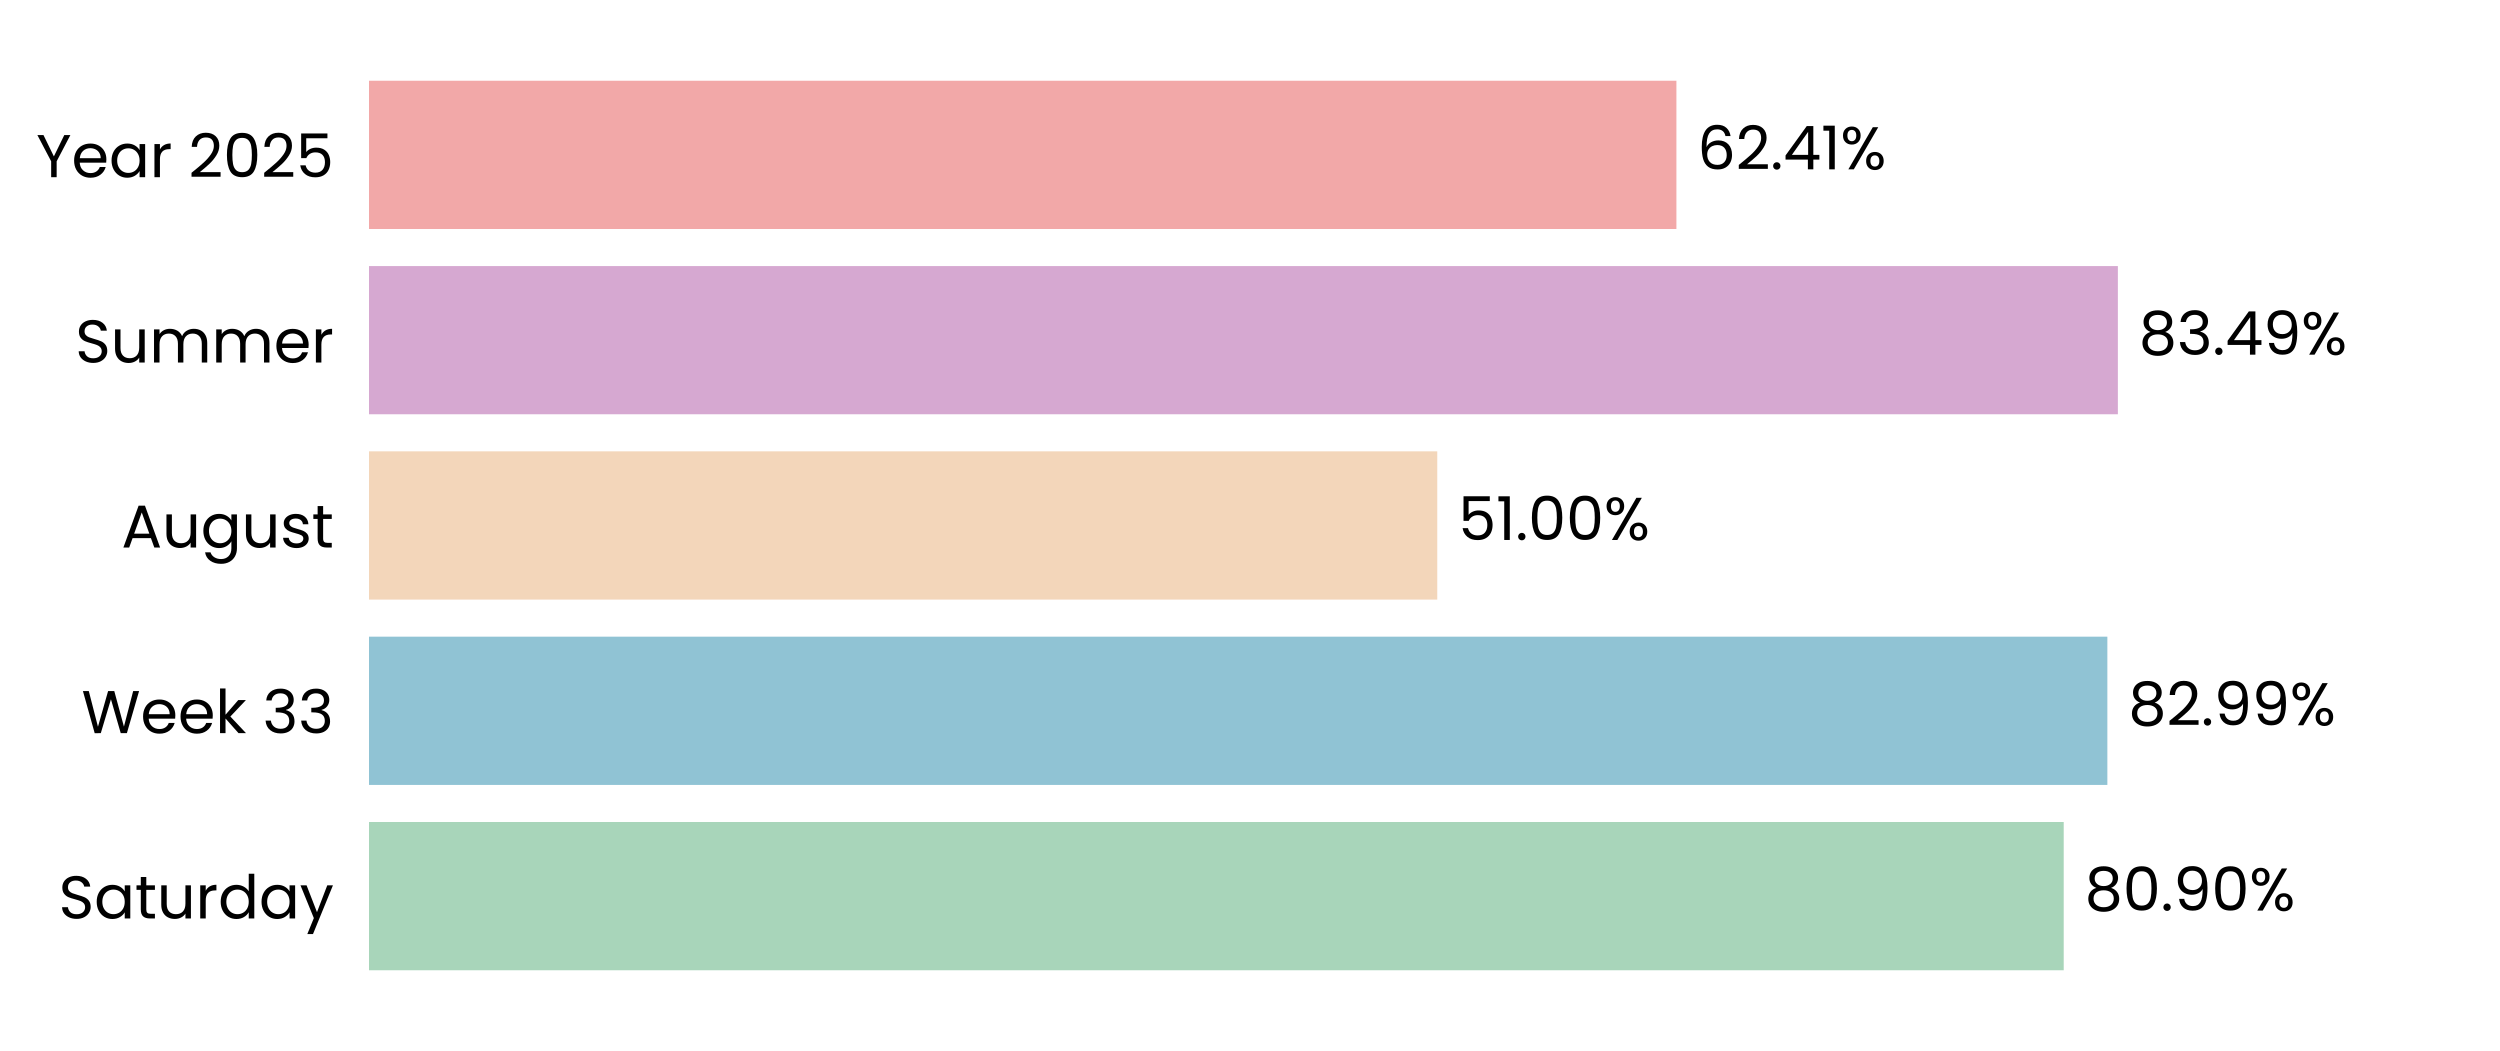
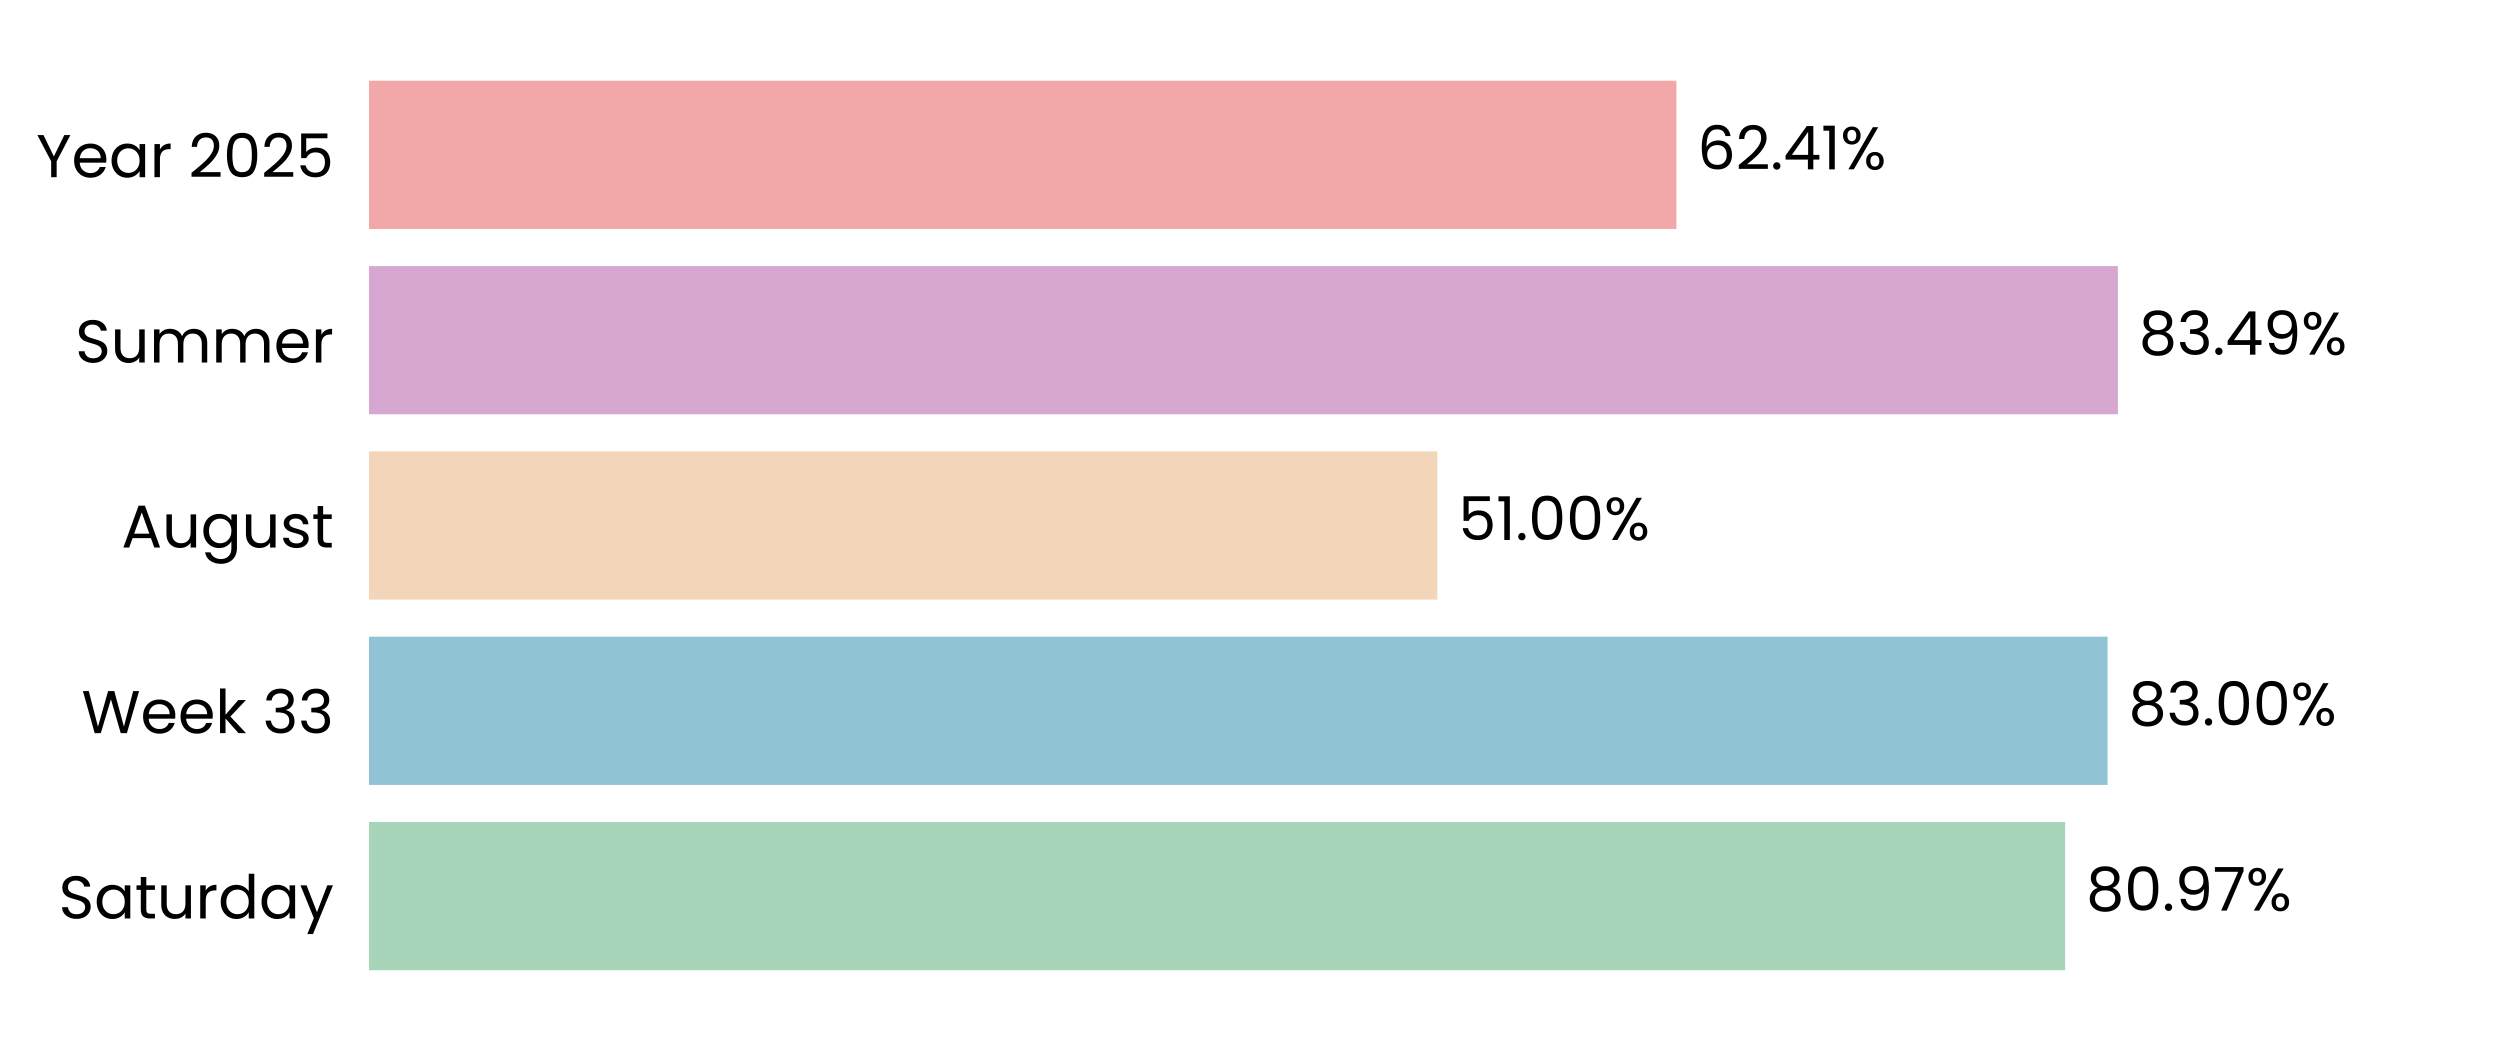
<svg xmlns="http://www.w3.org/2000/svg" xmlns:xlink="http://www.w3.org/1999/xlink" width="496.691pt" height="208.8pt" viewBox="0 0 496.691 208.8" version="1.1">
  <defs>
    <style type="text/css">*{stroke-linejoin: round; stroke-linecap: butt}</style>
  </defs>
  <g id="figure_1">
    <g id="patch_1">
      <path d="M 0 208.8  L 496.691 208.8  L 496.691 0  L 0 0  L 0 208.8  z " style="fill: none" />
    </g>
    <g id="axes_1">
      <g id="patch_2">
        <path d="M 73.311 201.6  L 489.491 201.6  L 489.491 7.2  L 73.311 7.2  L 73.311 201.6  z " style="fill: none" />
      </g>
      <g id="patch_3">
-         <path d="M 73.311 192.764  L 410.012 192.764  L 410.012 163.309  L 73.311 163.309  z " clip-path="url(#pf9992d3480)" style="fill: #a8d5ba" />
+         <path d="M 73.311 192.764  L 410.301 192.764  L 410.301 163.309  L 73.311 163.309  z " clip-path="url(#p0e90fc998f)" style="fill: #a8d5ba" />
      </g>
      <g id="patch_4">
-         <path d="M 73.311 155.945  L 418.683 155.945  L 418.683 126.491  L 73.311 126.491  z " clip-path="url(#pf9992d3480)" style="fill: #90c3d4" />
+         <path d="M 73.311 155.945  L 418.724 155.945  L 418.724 126.491  L 73.311 126.491  z " clip-path="url(#p0e90fc998f)" style="fill: #90c3d4" />
      </g>
      <g id="patch_5">
-         <path d="M 73.311 119.127  L 285.55 119.127  L 285.55 89.673  L 73.311 89.673  z " clip-path="url(#pf9992d3480)" style="fill: #f3d6ba" />
+         <path d="M 73.311 119.127  L 285.559 119.127  L 285.559 89.673  L 73.311 89.673  z " clip-path="url(#p0e90fc998f)" style="fill: #f3d6ba" />
      </g>
      <g id="patch_6">
-         <path d="M 73.311 82.309  L 420.772 82.309  L 420.772 52.855  L 73.311 52.855  z " clip-path="url(#pf9992d3480)" style="fill: #d6a8d1" />
+         <path d="M 73.311 82.309  L 420.775 82.309  L 420.775 52.855  L 73.311 52.855  z " clip-path="url(#p0e90fc998f)" style="fill: #d6a8d1" />
      </g>
      <g id="patch_7">
-         <path d="M 73.311 45.491  L 333.063 45.491  L 333.063 16.036  L 73.311 16.036  z " clip-path="url(#pf9992d3480)" style="fill: #f2a8a8" />
+         <path d="M 73.311 45.491  L 333.064 45.491  L 333.064 16.036  L 73.311 16.036  z " clip-path="url(#p0e90fc998f)" style="fill: #f2a8a8" />
      </g>
      <g id="matplotlib.axis_1">
        <g id="ytick_1">
          <g id="text_1">
            <g transform="translate(11.65312 182.4764) scale(0.12 -0.12)">
              <defs>
                <path id="Poppins-Regular-53" d="M 1907 -45  Q 1466 -45 1117 112  Q 768 269 569 547  Q 371 826 365 1190  L 986 1190  Q 1018 877 1245 662  Q 1472 448 1907 448  Q 2323 448 2563 656  Q 2803 864 2803 1190  Q 2803 1446 2662 1606  Q 2522 1766 2310 1849  Q 2099 1933 1741 2029  Q 1299 2144 1033 2259  Q 768 2374 579 2620  Q 390 2867 390 3283  Q 390 3648 576 3929  Q 762 4211 1098 4364  Q 1434 4518 1869 4518  Q 2496 4518 2896 4204  Q 3296 3891 3347 3373  L 2707 3373  Q 2675 3629 2438 3824  Q 2202 4019 1811 4019  Q 1446 4019 1216 3830  Q 986 3642 986 3302  Q 986 3059 1123 2905  Q 1261 2752 1462 2672  Q 1664 2592 2029 2490  Q 2470 2368 2739 2249  Q 3008 2131 3200 1884  Q 3392 1638 3392 1216  Q 3392 890 3219 602  Q 3046 314 2707 134  Q 2368 -45 1907 -45  z " transform="scale(0.015625)" />
                <path id="Poppins-Regular-61" d="M 275 1766  Q 275 2304 492 2710  Q 710 3117 1091 3341  Q 1472 3565 1939 3565  Q 2400 3565 2739 3366  Q 3078 3168 3245 2867  L 3245 3507  L 3834 3507  L 3834 0  L 3245 0  L 3245 653  Q 3072 346 2729 144  Q 2387 -58 1933 -58  Q 1466 -58 1088 172  Q 710 403 492 819  Q 275 1235 275 1766  z M 3245 1760  Q 3245 2157 3085 2451  Q 2925 2746 2653 2902  Q 2381 3059 2054 3059  Q 1728 3059 1459 2905  Q 1190 2752 1030 2457  Q 870 2163 870 1766  Q 870 1363 1030 1065  Q 1190 768 1459 611  Q 1728 454 2054 454  Q 2381 454 2653 611  Q 2925 768 3085 1065  Q 3245 1363 3245 1760  z " transform="scale(0.015625)" />
                <path id="Poppins-Regular-74" d="M 1203 3027  L 1203 960  Q 1203 704 1312 598  Q 1421 493 1690 493  L 2118 493  L 2118 0  L 1594 0  Q 1107 0 864 224  Q 621 448 621 960  L 621 3027  L 166 3027  L 166 3507  L 621 3507  L 621 4390  L 1203 4390  L 1203 3507  L 2118 3507  L 2118 3027  L 1203 3027  z " transform="scale(0.015625)" />
                <path id="Poppins-Regular-75" d="M 3603 3507  L 3603 0  L 3021 0  L 3021 518  Q 2854 250 2556 99  Q 2259 -51 1901 -51  Q 1491 -51 1164 118  Q 838 288 649 627  Q 461 966 461 1453  L 461 3507  L 1037 3507  L 1037 1530  Q 1037 1011 1299 732  Q 1562 454 2016 454  Q 2483 454 2752 742  Q 3021 1030 3021 1581  L 3021 3507  L 3603 3507  z " transform="scale(0.015625)" />
                <path id="Poppins-Regular-72" d="M 1075 2938  Q 1229 3238 1513 3404  Q 1798 3571 2208 3571  L 2208 2970  L 2054 2970  Q 1075 2970 1075 1907  L 1075 0  L 493 0  L 493 3507  L 1075 3507  L 1075 2938  z " transform="scale(0.015625)" />
                <path id="Poppins-Regular-64" d="M 275 1766  Q 275 2304 492 2710  Q 710 3117 1091 3341  Q 1472 3565 1946 3565  Q 2355 3565 2707 3376  Q 3059 3187 3245 2880  L 3245 4736  L 3834 4736  L 3834 0  L 3245 0  L 3245 659  Q 3072 346 2733 144  Q 2394 -58 1939 -58  Q 1472 -58 1091 172  Q 710 403 492 819  Q 275 1235 275 1766  z M 3245 1760  Q 3245 2157 3085 2451  Q 2925 2746 2653 2902  Q 2381 3059 2054 3059  Q 1728 3059 1459 2905  Q 1190 2752 1030 2457  Q 870 2163 870 1766  Q 870 1363 1030 1065  Q 1190 768 1459 611  Q 1728 454 2054 454  Q 2381 454 2653 611  Q 2925 768 3085 1065  Q 3245 1363 3245 1760  z " transform="scale(0.015625)" />
                <path id="Poppins-Regular-79" d="M 3514 3507  L 1402 -1651  L 800 -1651  L 1491 38  L 77 3507  L 723 3507  L 1824 666  L 2912 3507  L 3514 3507  z " transform="scale(0.015625)" />
              </defs>
              <use xlink:href="#Poppins-Regular-53" />
              <use xlink:href="#Poppins-Regular-61" transform="translate(58.7 0)" />
              <use xlink:href="#Poppins-Regular-74" transform="translate(126.3 0)" />
              <use xlink:href="#Poppins-Regular-75" transform="translate(162.7 0)" />
              <use xlink:href="#Poppins-Regular-72" transform="translate(226.7 0)" />
              <use xlink:href="#Poppins-Regular-64" transform="translate(264 0)" />
              <use xlink:href="#Poppins-Regular-61" transform="translate(331.5999 0)" />
              <use xlink:href="#Poppins-Regular-79" transform="translate(399.1999 0)" />
            </g>
          </g>
        </g>
        <g id="ytick_2">
          <g id="text_2">
            <g transform="translate(16.19813 145.6582) scale(0.12 -0.12)">
              <defs>
                <path id="Poppins-Regular-57" d="M 6099 4461  L 4806 0  L 4154 0  L 3117 3590  L 2042 0  L 1395 -6  L 147 4461  L 768 4461  L 1741 678  L 2816 4461  L 3469 4461  L 4493 691  L 5472 4461  L 6099 4461  z " transform="scale(0.015625)" />
                <path id="Poppins-Regular-65" d="M 3693 1888  Q 3693 1722 3674 1536  L 870 1536  Q 902 1018 1225 726  Q 1549 435 2010 435  Q 2387 435 2640 611  Q 2893 787 2995 1082  L 3622 1082  Q 3482 576 3059 259  Q 2637 -58 2010 -58  Q 1510 -58 1116 166  Q 723 390 499 803  Q 275 1216 275 1760  Q 275 2304 492 2713  Q 710 3123 1104 3344  Q 1498 3565 2010 3565  Q 2509 3565 2893 3347  Q 3277 3130 3485 2749  Q 3693 2368 3693 1888  z M 3091 2010  Q 3091 2342 2944 2582  Q 2797 2822 2544 2947  Q 2291 3072 1984 3072  Q 1542 3072 1232 2790  Q 922 2509 877 2010  L 3091 2010  z " transform="scale(0.015625)" />
                <path id="Poppins-Regular-6b" d="M 2451 0  L 1075 1549  L 1075 0  L 493 0  L 493 4736  L 1075 4736  L 1075 1952  L 2426 3507  L 3238 3507  L 1587 1760  L 3245 0  L 2451 0  z " transform="scale(0.015625)" />
                <path id="Poppins-Regular-20" transform="scale(0.015625)" />
                <path id="Poppins-Regular-33" d="M 384 3462  Q 429 4051 838 4384  Q 1248 4717 1901 4717  Q 2336 4717 2653 4560  Q 2970 4403 3133 4134  Q 3296 3866 3296 3526  Q 3296 3130 3069 2842  Q 2842 2554 2477 2470  L 2477 2438  Q 2893 2336 3136 2035  Q 3379 1734 3379 1248  Q 3379 883 3212 592  Q 3046 301 2713 134  Q 2381 -32 1914 -32  Q 1235 -32 800 323  Q 365 678 314 1331  L 877 1331  Q 922 947 1190 704  Q 1459 461 1907 461  Q 2355 461 2588 694  Q 2822 928 2822 1299  Q 2822 1779 2502 1990  Q 2182 2202 1536 2202  L 1389 2202  L 1389 2688  L 1542 2688  Q 2131 2694 2432 2883  Q 2733 3072 2733 3469  Q 2733 3808 2512 4013  Q 2291 4218 1882 4218  Q 1485 4218 1241 4013  Q 998 3808 954 3462  L 384 3462  z " transform="scale(0.015625)" />
              </defs>
              <use xlink:href="#Poppins-Regular-57" />
              <use xlink:href="#Poppins-Regular-65" transform="translate(97.59999 0)" />
              <use xlink:href="#Poppins-Regular-65" transform="translate(159.6 0)" />
              <use xlink:href="#Poppins-Regular-6b" transform="translate(221.6 0)" />
              <use xlink:href="#Poppins-Regular-20" transform="translate(273.0999 0)" />
              <use xlink:href="#Poppins-Regular-33" transform="translate(299.7999 0)" />
              <use xlink:href="#Poppins-Regular-33" transform="translate(358.6999 0)" />
            </g>
          </g>
        </g>
        <g id="ytick_3">
          <g id="text_3">
            <g transform="translate(24.11812 108.78) scale(0.12 -0.12)">
              <defs>
                <path id="Poppins-Regular-41" d="M 3130 992  L 1184 992  L 826 0  L 211 0  L 1824 4435  L 2496 4435  L 4102 0  L 3488 0  L 3130 992  z M 2963 1466  L 2157 3718  L 1350 1466  L 2963 1466  z " transform="scale(0.015625)" />
                <path id="Poppins-Regular-67" d="M 1939 3565  Q 2394 3565 2736 3366  Q 3078 3168 3245 2867  L 3245 3507  L 3834 3507  L 3834 -77  Q 3834 -557 3629 -931  Q 3424 -1306 3043 -1517  Q 2662 -1728 2157 -1728  Q 1466 -1728 1005 -1401  Q 544 -1075 461 -512  L 1037 -512  Q 1133 -832 1433 -1027  Q 1734 -1222 2157 -1222  Q 2637 -1222 2941 -921  Q 3245 -621 3245 -77  L 3245 659  Q 3072 352 2733 147  Q 2394 -58 1939 -58  Q 1472 -58 1091 172  Q 710 403 492 819  Q 275 1235 275 1766  Q 275 2304 492 2710  Q 710 3117 1091 3341  Q 1472 3565 1939 3565  z M 3245 1760  Q 3245 2157 3085 2451  Q 2925 2746 2653 2902  Q 2381 3059 2054 3059  Q 1728 3059 1459 2905  Q 1190 2752 1030 2457  Q 870 2163 870 1766  Q 870 1363 1030 1065  Q 1190 768 1459 611  Q 1728 454 2054 454  Q 2381 454 2653 611  Q 2925 768 3085 1065  Q 3245 1363 3245 1760  z " transform="scale(0.015625)" />
                <path id="Poppins-Regular-73" d="M 1734 -58  Q 1331 -58 1011 80  Q 691 218 505 464  Q 320 710 301 1030  L 902 1030  Q 928 768 1149 601  Q 1370 435 1728 435  Q 2061 435 2253 582  Q 2445 730 2445 954  Q 2445 1184 2240 1296  Q 2035 1408 1606 1517  Q 1216 1619 969 1724  Q 723 1830 547 2038  Q 371 2246 371 2586  Q 371 2854 531 3078  Q 691 3302 985 3433  Q 1280 3565 1658 3565  Q 2240 3565 2598 3270  Q 2957 2976 2982 2464  L 2400 2464  Q 2381 2739 2179 2905  Q 1978 3072 1638 3072  Q 1325 3072 1139 2937  Q 954 2803 954 2586  Q 954 2413 1066 2301  Q 1178 2189 1347 2121  Q 1517 2054 1818 1971  Q 2195 1869 2432 1769  Q 2669 1670 2838 1472  Q 3008 1274 3014 954  Q 3014 666 2854 435  Q 2694 205 2403 73  Q 2112 -58 1734 -58  z " transform="scale(0.015625)" />
              </defs>
              <use xlink:href="#Poppins-Regular-41" />
              <use xlink:href="#Poppins-Regular-75" transform="translate(67.39999 0)" />
              <use xlink:href="#Poppins-Regular-67" transform="translate(131.4 0)" />
              <use xlink:href="#Poppins-Regular-75" transform="translate(199 0)" />
              <use xlink:href="#Poppins-Regular-73" transform="translate(263 0)" />
              <use xlink:href="#Poppins-Regular-74" transform="translate(315.2 0)" />
            </g>
          </g>
        </g>
        <g id="ytick_4">
          <g id="text_4">
            <g transform="translate(14.95125 72.02182) scale(0.12 -0.12)">
              <defs>
                <path id="Poppins-Regular-6d" d="M 4710 3571  Q 5120 3571 5440 3401  Q 5760 3232 5945 2893  Q 6131 2554 6131 2067  L 6131 0  L 5555 0  L 5555 1984  Q 5555 2509 5296 2787  Q 5037 3066 4595 3066  Q 4141 3066 3872 2774  Q 3603 2483 3603 1933  L 3603 0  L 3027 0  L 3027 1984  Q 3027 2509 2768 2787  Q 2509 3066 2067 3066  Q 1613 3066 1344 2774  Q 1075 2483 1075 1933  L 1075 0  L 493 0  L 493 3507  L 1075 3507  L 1075 3002  Q 1248 3277 1539 3424  Q 1830 3571 2182 3571  Q 2624 3571 2963 3372  Q 3302 3174 3469 2790  Q 3616 3162 3955 3366  Q 4294 3571 4710 3571  z " transform="scale(0.015625)" />
              </defs>
              <use xlink:href="#Poppins-Regular-53" />
              <use xlink:href="#Poppins-Regular-75" transform="translate(58.7 0)" />
              <use xlink:href="#Poppins-Regular-6d" transform="translate(122.7 0)" />
              <use xlink:href="#Poppins-Regular-6d" transform="translate(225.7 0)" />
              <use xlink:href="#Poppins-Regular-65" transform="translate(328.7 0)" />
              <use xlink:href="#Poppins-Regular-72" transform="translate(390.6999 0)" />
            </g>
          </g>
        </g>
        <g id="ytick_5">
          <g id="text_5">
            <g transform="translate(7.2 35.20364) scale(0.12 -0.12)">
              <defs>
                <path id="Poppins-Regular-59" d="M 3616 4461  L 2163 1683  L 2163 0  L 1581 0  L 1581 1683  L 122 4461  L 768 4461  L 1869 2202  L 2970 4461  L 3616 4461  z " transform="scale(0.015625)" />
                <path id="Poppins-Regular-32" d="M 326 467  Q 1139 1120 1600 1539  Q 2061 1958 2377 2416  Q 2694 2874 2694 3315  Q 2694 3731 2492 3971  Q 2291 4211 1843 4211  Q 1408 4211 1168 3939  Q 928 3667 909 3213  L 346 3213  Q 371 3930 780 4320  Q 1190 4710 1837 4710  Q 2496 4710 2883 4345  Q 3270 3981 3270 3341  Q 3270 2810 2953 2307  Q 2637 1805 2233 1424  Q 1830 1043 1203 538  L 3405 538  L 3405 51  L 326 51  L 326 467  z " transform="scale(0.015625)" />
                <path id="Poppins-Regular-30" d="M 397 2362  Q 397 3462 755 4080  Q 1114 4698 2010 4698  Q 2899 4698 3257 4080  Q 3616 3462 3616 2362  Q 3616 1242 3257 621  Q 2899 0 2010 0  Q 1114 0 755 621  Q 397 1242 397 2362  z M 3040 2362  Q 3040 2918 2966 3305  Q 2893 3693 2665 3929  Q 2438 4166 2010 4166  Q 1574 4166 1347 3929  Q 1120 3693 1046 3305  Q 973 2918 973 2362  Q 973 1786 1046 1395  Q 1120 1005 1347 768  Q 1574 531 2010 531  Q 2438 531 2665 768  Q 2893 1005 2966 1395  Q 3040 1786 3040 2362  z " transform="scale(0.015625)" />
                <path id="Poppins-Regular-35" d="M 3347 4122  L 1101 4122  L 1101 2662  Q 1248 2867 1536 2998  Q 1824 3130 2157 3130  Q 2688 3130 3021 2909  Q 3354 2688 3498 2339  Q 3642 1990 3642 1600  Q 3642 1139 3469 774  Q 3296 410 2941 198  Q 2586 -13 2061 -13  Q 1389 -13 973 332  Q 557 678 467 1254  L 1037 1254  Q 1120 890 1389 685  Q 1658 480 2067 480  Q 2573 480 2829 784  Q 3085 1088 3085 1587  Q 3085 2086 2829 2358  Q 2573 2630 2074 2630  Q 1734 2630 1481 2467  Q 1229 2304 1114 2022  L 563 2022  L 563 4634  L 3347 4634  L 3347 4122  z " transform="scale(0.015625)" />
              </defs>
              <use xlink:href="#Poppins-Regular-59" />
              <use xlink:href="#Poppins-Regular-65" transform="translate(58.39999 0)" />
              <use xlink:href="#Poppins-Regular-61" transform="translate(120.4 0)" />
              <use xlink:href="#Poppins-Regular-72" transform="translate(188 0)" />
              <use xlink:href="#Poppins-Regular-20" transform="translate(225.3 0)" />
              <use xlink:href="#Poppins-Regular-32" transform="translate(252 0)" />
              <use xlink:href="#Poppins-Regular-30" transform="translate(309.4999 0)" />
              <use xlink:href="#Poppins-Regular-32" transform="translate(372.2999 0)" />
              <use xlink:href="#Poppins-Regular-35" transform="translate(429.7999 0)" />
            </g>
          </g>
        </g>
      </g>
      <g id="text_6">
-         <g transform="translate(414.1742 180.9164) scale(0.12 -0.12)">
+         <g transform="translate(414.4632 180.9164) scale(0.12 -0.12)">
          <defs>
            <path id="Poppins-Regular-38" d="M 1242 2406  Q 883 2547 691 2816  Q 499 3085 499 3469  Q 499 3814 672 4092  Q 845 4371 1187 4534  Q 1530 4698 2016 4698  Q 2502 4698 2844 4534  Q 3187 4371 3363 4092  Q 3539 3814 3539 3469  Q 3539 3098 3340 2819  Q 3142 2541 2797 2406  Q 3194 2285 3427 1981  Q 3661 1677 3661 1248  Q 3661 832 3456 521  Q 3251 211 2876 41  Q 2502 -128 2016 -128  Q 1530 -128 1162 41  Q 794 211 589 521  Q 384 832 384 1248  Q 384 1677 614 1984  Q 845 2291 1242 2406  z M 2976 3398  Q 2976 3789 2720 4000  Q 2464 4211 2016 4211  Q 1574 4211 1318 4000  Q 1062 3789 1062 3392  Q 1062 3034 1328 2816  Q 1594 2598 2016 2598  Q 2445 2598 2710 2819  Q 2976 3040 2976 3398  z M 2016 2150  Q 1542 2150 1241 1929  Q 941 1709 941 1267  Q 941 858 1232 608  Q 1523 358 2016 358  Q 2509 358 2797 608  Q 3085 858 3085 1267  Q 3085 1696 2790 1923  Q 2496 2150 2016 2150  z " transform="scale(0.015625)" />
            <path id="Poppins-Regular-2e" d="M 678 -38  Q 512 -38 397 77  Q 282 192 282 358  Q 282 525 397 640  Q 512 755 678 755  Q 838 755 950 640  Q 1062 525 1062 358  Q 1062 192 950 77  Q 838 -38 678 -38  z " transform="scale(0.015625)" />
            <path id="Poppins-Regular-39" d="M 1146 1242  Q 1210 877 1443 678  Q 1677 480 2074 480  Q 2605 480 2857 896  Q 3110 1312 3098 2298  Q 2963 2010 2649 1846  Q 2336 1683 1952 1683  Q 1523 1683 1187 1859  Q 851 2035 659 2374  Q 467 2714 467 3194  Q 467 3878 864 4297  Q 1261 4717 1990 4717  Q 2886 4717 3248 4134  Q 3610 3552 3610 2400  Q 3610 1594 3466 1069  Q 3322 544 2979 269  Q 2637 -6 2042 -6  Q 1389 -6 1024 346  Q 659 698 608 1242  L 1146 1242  z M 2048 2176  Q 2477 2176 2752 2441  Q 3027 2707 3027 3162  Q 3027 3642 2758 3936  Q 2490 4230 2003 4230  Q 1555 4230 1289 3948  Q 1024 3667 1024 3206  Q 1024 2739 1286 2457  Q 1549 2176 2048 2176  z " transform="scale(0.015625)" />
+             <path id="Poppins-Regular-37" d="M 3245 4173  L 1466 0  L 877 0  L 2682 4115  L 211 4115  L 211 4614  L 3245 4614  L 3245 4173  z " transform="scale(0.015625)" />
            <path id="Poppins-Regular-25" d="M 269 3584  Q 269 4019 531 4278  Q 794 4538 1203 4538  Q 1613 4538 1875 4278  Q 2138 4019 2138 3584  Q 2138 3142 1875 2883  Q 1613 2624 1203 2624  Q 794 2624 531 2883  Q 269 3142 269 3584  z M 4006 4467  L 1414 0  L 838 0  L 3430 4467  L 4006 4467  z M 1203 4179  Q 986 4179 861 4028  Q 736 3878 736 3584  Q 736 3290 861 3136  Q 986 2982 1203 2982  Q 1421 2982 1549 3139  Q 1677 3296 1677 3584  Q 1677 3878 1549 4028  Q 1421 4179 1203 4179  z M 2720 883  Q 2720 1325 2982 1584  Q 3245 1843 3654 1843  Q 4064 1843 4323 1584  Q 4582 1325 4582 883  Q 4582 448 4323 185  Q 4064 -77 3654 -77  Q 3245 -77 2982 182  Q 2720 442 2720 883  z M 3648 1478  Q 3430 1478 3302 1328  Q 3174 1178 3174 883  Q 3174 595 3302 444  Q 3430 294 3648 294  Q 3866 294 3994 444  Q 4122 595 4122 883  Q 4122 1178 3994 1328  Q 3866 1478 3648 1478  z " transform="scale(0.015625)" />
          </defs>
          <use xlink:href="#Poppins-Regular-38" />
          <use xlink:href="#Poppins-Regular-30" transform="translate(63.09999 0)" />
          <use xlink:href="#Poppins-Regular-2e" transform="translate(125.9 0)" />
          <use xlink:href="#Poppins-Regular-39" transform="translate(146.9 0)" />
-           <use xlink:href="#Poppins-Regular-30" transform="translate(209.8999 0)" />
-           <use xlink:href="#Poppins-Regular-25" transform="translate(272.6999 0)" />
+           <use xlink:href="#Poppins-Regular-37" transform="translate(209.8999 0)" />
+           <use xlink:href="#Poppins-Regular-25" transform="translate(264.4999 0)" />
        </g>
      </g>
      <g id="text_7">
-         <g transform="translate(422.8446 144.0982) scale(0.12 -0.12)">
+         <g transform="translate(422.8859 144.0982) scale(0.12 -0.12)">
          <use xlink:href="#Poppins-Regular-38" />
-           <use xlink:href="#Poppins-Regular-32" transform="translate(63.09999 0)" />
-           <use xlink:href="#Poppins-Regular-2e" transform="translate(120.6 0)" />
-           <use xlink:href="#Poppins-Regular-39" transform="translate(141.6 0)" />
-           <use xlink:href="#Poppins-Regular-39" transform="translate(204.5999 0)" />
-           <use xlink:href="#Poppins-Regular-25" transform="translate(267.5999 0)" />
+           <use xlink:href="#Poppins-Regular-33" transform="translate(63.09999 0)" />
+           <use xlink:href="#Poppins-Regular-2e" transform="translate(122 0)" />
+           <use xlink:href="#Poppins-Regular-30" transform="translate(143 0)" />
+           <use xlink:href="#Poppins-Regular-30" transform="translate(205.8 0)" />
+           <use xlink:href="#Poppins-Regular-25" transform="translate(268.5999 0)" />
        </g>
      </g>
      <g id="text_8">
-         <g transform="translate(289.7118 107.28) scale(0.12 -0.12)">
+         <g transform="translate(289.7211 107.28) scale(0.12 -0.12)">
          <defs>
            <path id="Poppins-Regular-31" d="M 243 4096  L 243 4627  L 1446 4627  L 1446 0  L 858 0  L 858 4096  L 243 4096  z " transform="scale(0.015625)" />
          </defs>
          <use xlink:href="#Poppins-Regular-35" />
          <use xlink:href="#Poppins-Regular-31" transform="translate(62.79999 0)" />
          <use xlink:href="#Poppins-Regular-2e" transform="translate(94.79997 0)" />
          <use xlink:href="#Poppins-Regular-30" transform="translate(115.8 0)" />
          <use xlink:href="#Poppins-Regular-30" transform="translate(178.5999 0)" />
          <use xlink:href="#Poppins-Regular-25" transform="translate(241.3999 0)" />
        </g>
      </g>
      <g id="text_9">
-         <g transform="translate(424.9337 70.46182) scale(0.12 -0.12)">
+         <g transform="translate(424.9369 70.46182) scale(0.12 -0.12)">
          <defs>
            <path id="Poppins-Regular-34" d="M 256 1030  L 256 1472  L 2502 4582  L 3200 4582  L 3200 1536  L 3840 1536  L 3840 1030  L 3200 1030  L 3200 0  L 2624 0  L 2624 1030  L 256 1030  z M 2650 3974  L 928 1536  L 2650 1536  L 2650 3974  z " transform="scale(0.015625)" />
          </defs>
          <use xlink:href="#Poppins-Regular-38" />
          <use xlink:href="#Poppins-Regular-33" transform="translate(63.09999 0)" />
          <use xlink:href="#Poppins-Regular-2e" transform="translate(122 0)" />
          <use xlink:href="#Poppins-Regular-34" transform="translate(143 0)" />
          <use xlink:href="#Poppins-Regular-39" transform="translate(205.9 0)" />
          <use xlink:href="#Poppins-Regular-25" transform="translate(268.8999 0)" />
        </g>
      </g>
      <g id="text_10">
-         <g transform="translate(337.2253 33.64364) scale(0.12 -0.12)">
+         <g transform="translate(337.2261 33.64364) scale(0.12 -0.12)">
          <defs>
            <path id="Poppins-Regular-36" d="M 2976 3526  Q 2835 4237 2099 4237  Q 1530 4237 1248 3798  Q 966 3360 973 2355  Q 1120 2688 1462 2877  Q 1805 3066 2227 3066  Q 2886 3066 3280 2656  Q 3674 2246 3674 1523  Q 3674 1088 3504 742  Q 3334 397 2992 192  Q 2650 -13 2163 -13  Q 1504 -13 1133 281  Q 762 576 614 1094  Q 467 1613 467 2374  Q 467 4723 2106 4723  Q 2733 4723 3091 4384  Q 3450 4045 3514 3526  L 2976 3526  z M 2106 2573  Q 1830 2573 1587 2461  Q 1344 2349 1193 2121  Q 1043 1894 1043 1568  Q 1043 1082 1324 778  Q 1606 474 2131 474  Q 2579 474 2844 752  Q 3110 1030 3110 1504  Q 3110 2003 2854 2288  Q 2598 2573 2106 2573  z " transform="scale(0.015625)" />
          </defs>
          <use xlink:href="#Poppins-Regular-36" />
          <use xlink:href="#Poppins-Regular-32" transform="translate(63.49999 0)" />
          <use xlink:href="#Poppins-Regular-2e" transform="translate(121 0)" />
          <use xlink:href="#Poppins-Regular-34" transform="translate(142 0)" />
          <use xlink:href="#Poppins-Regular-31" transform="translate(204.8999 0)" />
          <use xlink:href="#Poppins-Regular-25" transform="translate(236.8999 0)" />
        </g>
      </g>
    </g>
  </g>
  <defs>
-     <clipPath id="pf9992d3480">
+     <clipPath id="p0e90fc998f">
      <rect x="73.311" y="7.2" width="416.18" height="194.4" />
    </clipPath>
  </defs>
</svg>
